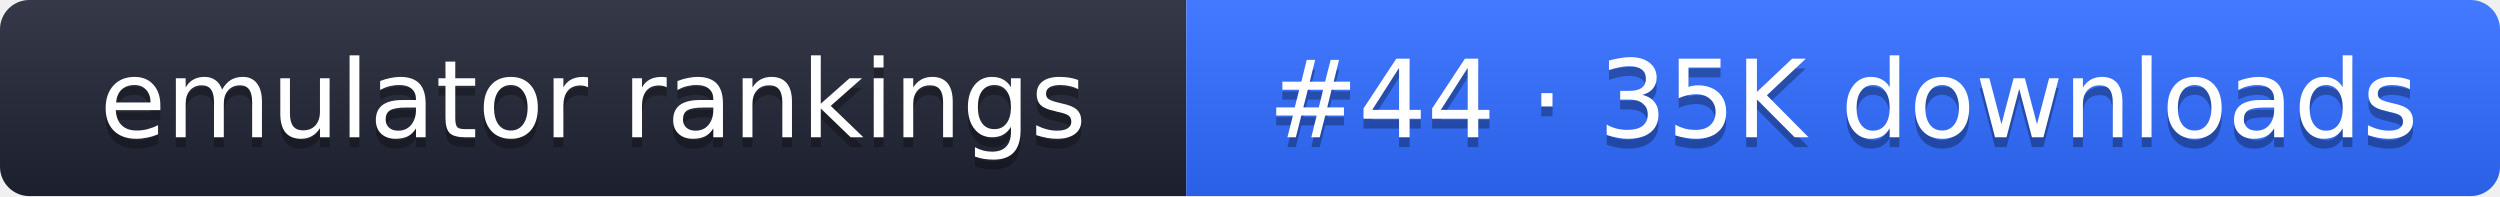
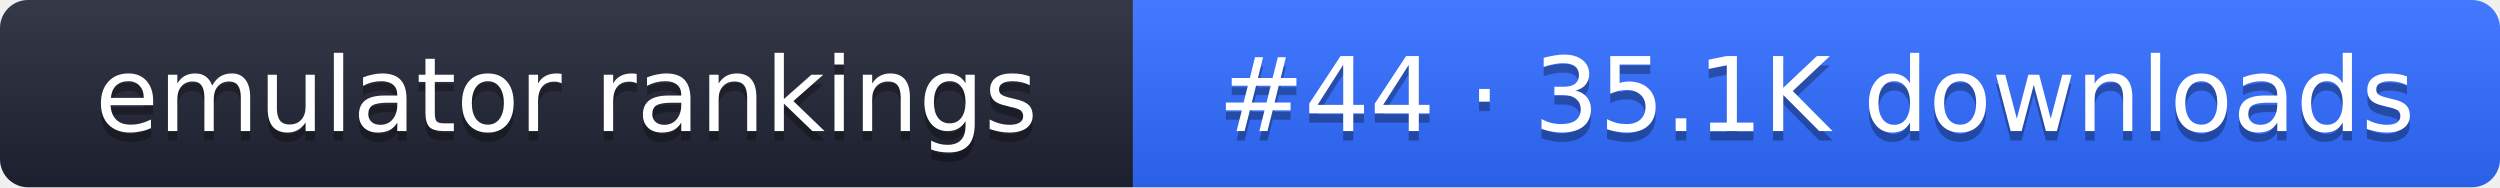
- <svg xmlns="http://www.w3.org/2000/svg" width="255" height="20" role="img" aria-label="emulator rankings: #44 · 35K downloads">
+ <svg xmlns="http://www.w3.org/2000/svg" width="267" height="20" role="img" aria-label="emulator rankings: #44 · 35.1K downloads">
  <linearGradient id="g" x2="0" y2="100%">
    <stop offset="0" stop-color="#fff" stop-opacity=".1" />
    <stop offset="1" stop-opacity=".1" />
  </linearGradient>
  <clipPath id="r">
-     <rect width="255" height="20" rx="3" fill="#fff" />
+     <rect width="267" height="20" rx="3" fill="#fff" />
  </clipPath>
  <g clip-path="url(#r)">
    <rect width="121" height="20" fill="#1f2433" />
-     <rect x="121" width="134" height="20" fill="#2f6bff" />
-     <rect width="255" height="20" fill="url(#g)" />
+     <rect x="121" width="146" height="20" fill="#2f6bff" />
+     <rect width="267" height="20" fill="url(#g)" />
  </g>
  <g fill="#fff" text-anchor="middle" font-family="Verdana,DejaVu Sans,sans-serif" font-size="11">
    <text x="60.5" y="15" fill="#010101" fill-opacity=".3">emulator rankings</text>
    <text x="60.5" y="14">emulator rankings</text>
-     <text x="188" y="15" fill="#010101" fill-opacity=".3">#44 · 35K downloads</text>
-     <text x="188" y="14">#44 · 35K downloads</text>
+     <text x="194" y="15" fill="#010101" fill-opacity=".3">#44 · 35.1K downloads</text>
+     <text x="194" y="14">#44 · 35.1K downloads</text>
  </g>
</svg>
